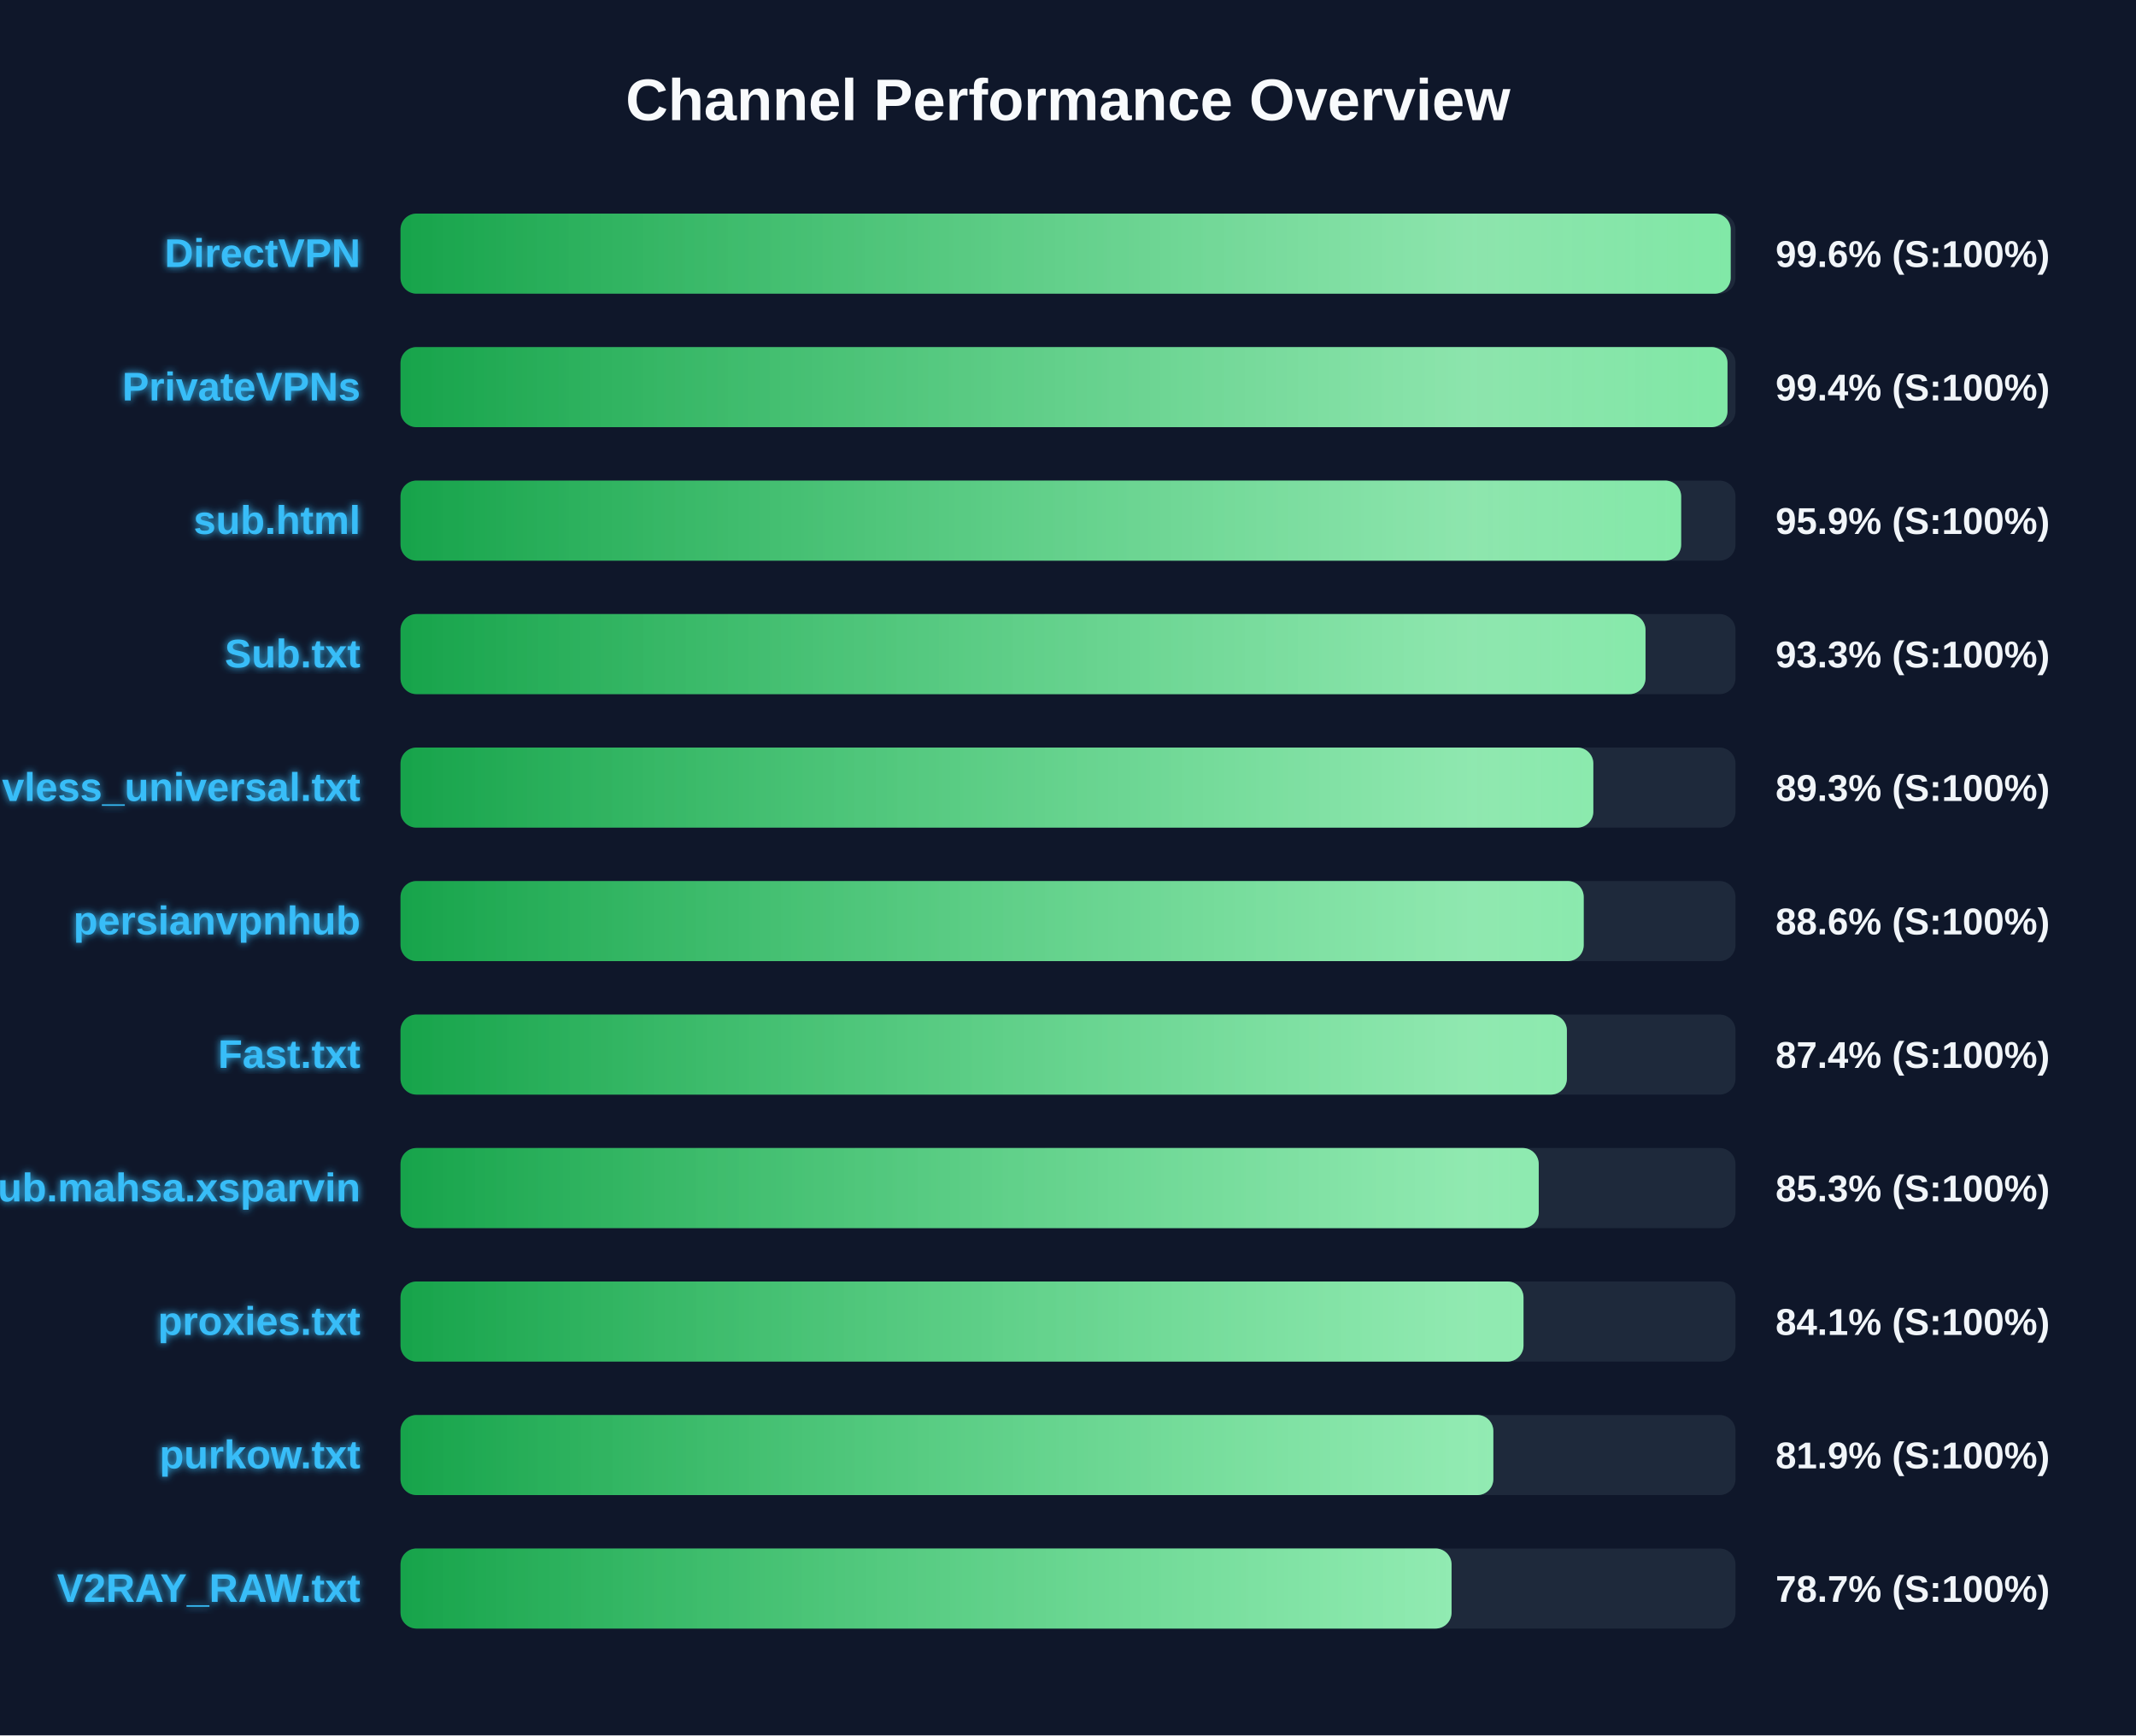
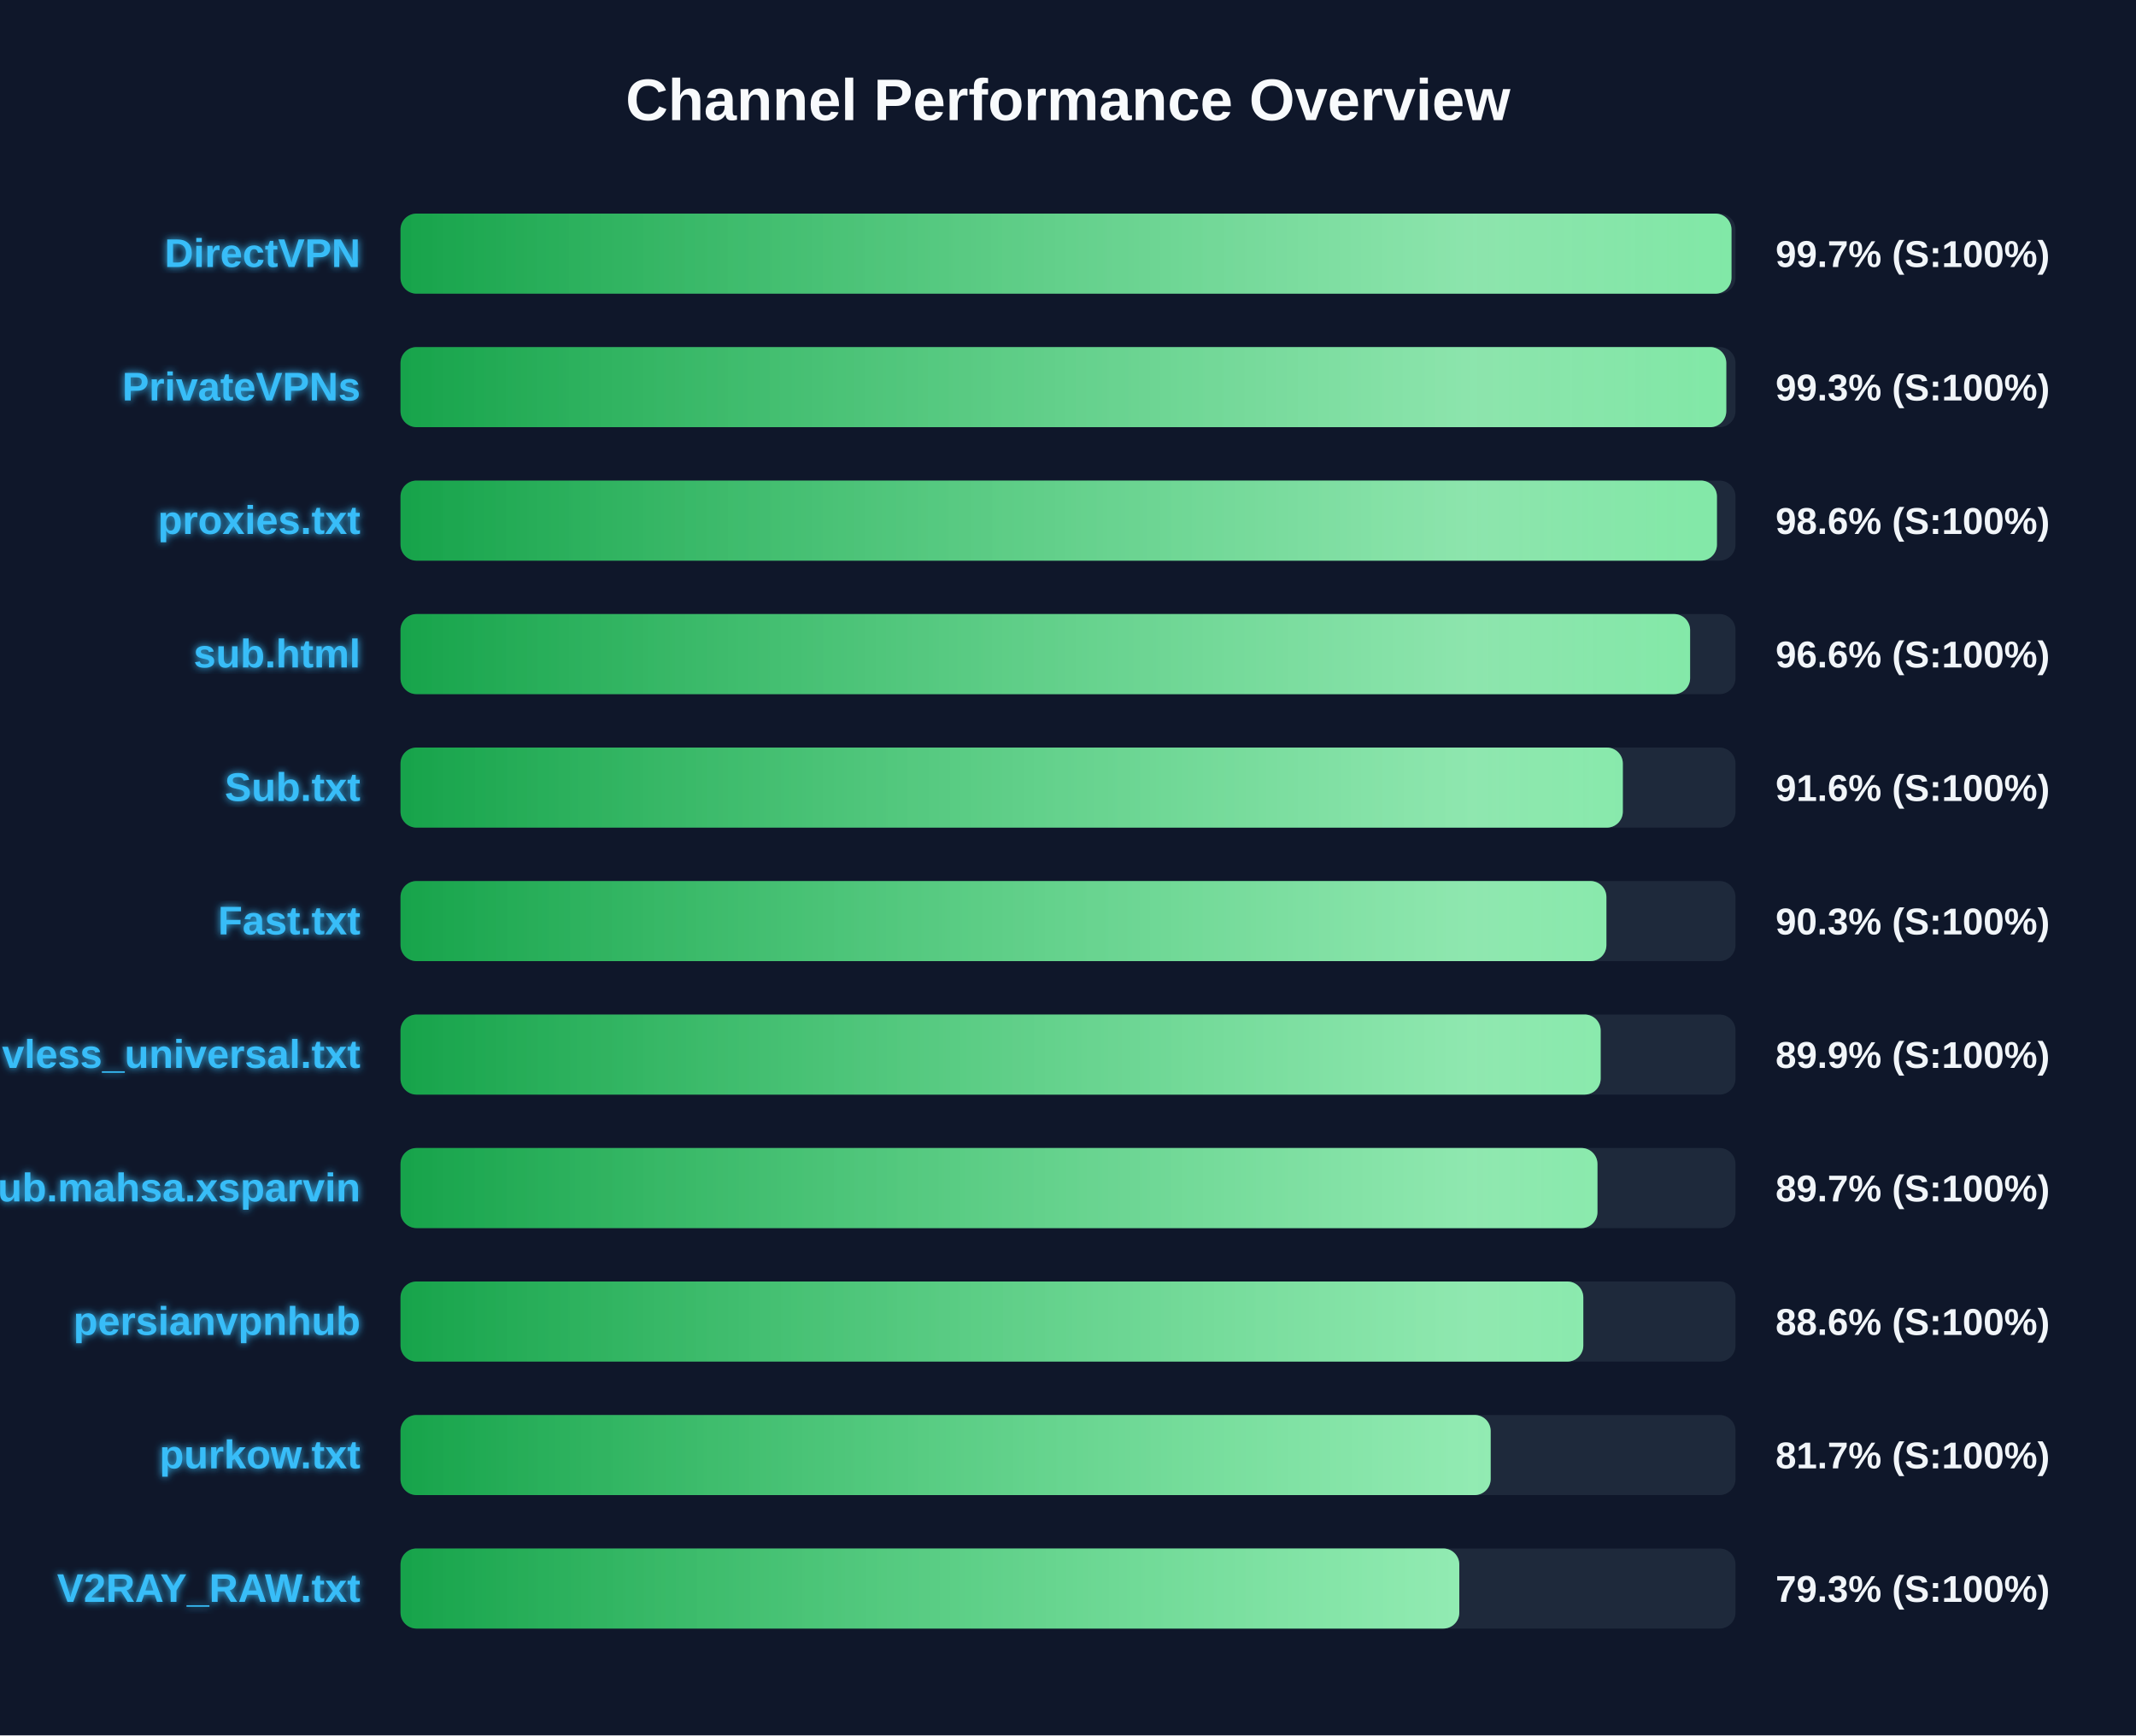
<svg xmlns="http://www.w3.org/2000/svg" width="800" height="650" version="1.1">
  <defs>
    <linearGradient id="grad-green" x1="0%" y1="0%" x2="100%" y2="0%">
      <stop offset="0%" stop-color="#16a34a" />
      <stop offset="100%" stop-color="#4ade80" />
    </linearGradient>
    <linearGradient id="grad-yellow" x1="0%" y1="0%" x2="100%" y2="0%">
      <stop offset="0%" stop-color="#ca8a04" />
      <stop offset="100%" stop-color="#fde047" />
    </linearGradient>
    <linearGradient id="grad-red" x1="0%" y1="0%" x2="100%" y2="0%">
      <stop offset="0%" stop-color="#dc2626" />
      <stop offset="100%" stop-color="#f87171" />
    </linearGradient>
    <linearGradient id="shimmer" x1="0%" y1="0%" x2="100%" y2="0%">
      <stop offset="0%" stop-color="rgba(255,255,255,0)" />
      <stop offset="50%" stop-color="rgba(255,255,255,0.4)" />
      <stop offset="100%" stop-color="rgba(255,255,255,0)" />
    </linearGradient>
    <filter id="glow" x="-20%" y="-20%" width="140%" height="140%">
      <feGaussianBlur stdDeviation="1.5" result="blur" />
      <feComposite in="SourceGraphic" in2="blur" operator="over" />
    </filter>
  </defs>
  <style>
        .bg-rect { fill: #0f172a; }
        .title { font: bold 22px 'Segoe UI', Arial, sans-serif; fill: #f8fafc; }
        .row { font: bold 15px 'Segoe UI', Arial, sans-serif; fill: #38bdf8; filter: url(#glow); }
        .score { font: bold 14px 'Segoe UI', Arial, sans-serif; fill: #f1f5f9; }
        @keyframes shimmer-anim {
            0% { transform: translateX(-100%); }
            100% { transform: translateX(200%); }
        }
        .shimmer-rect {
            animation: shimmer-anim 2.5s infinite linear;
        }
    </style>
  <rect width="100%" height="100%" class="bg-rect" />
  <text x="400" y="45" text-anchor="middle" class="title">Channel Performance Overview</text>
  <rect x="150" y="80" width="500" height="30" fill="#1e293b" rx="6" />
  <clipPath id="clip-0">
-     <rect x="150" y="80" width="498.2" height="30" rx="6" />
+     <rect x="150" y="80" width="498.5" height="30" rx="6" />
  </clipPath>
-   <rect x="150" y="80" width="498.2" height="30" fill="url(#grad-green)" rx="6" />
+   <rect x="150" y="80" width="498.5" height="30" fill="url(#grad-green)" rx="6" />
  <g clip-path="url(#clip-0)">
    <rect x="150" y="80" width="100%" height="30" fill="url(#shimmer)" class="shimmer-rect" />
  </g>
  <text x="135" y="100" text-anchor="end" class="row">DirectVPN</text>
-   <text x="665" y="100" text-anchor="start" class="score">99.6% (S:100%)</text>
+   <text x="665" y="100" text-anchor="start" class="score">99.7% (S:100%)</text>
  <rect x="150" y="130" width="500" height="30" fill="#1e293b" rx="6" />
  <clipPath id="clip-1">
-     <rect x="150" y="130" width="497.0" height="30" rx="6" />
+     <rect x="150" y="130" width="496.55" height="30" rx="6" />
  </clipPath>
-   <rect x="150" y="130" width="497.0" height="30" fill="url(#grad-green)" rx="6" />
+   <rect x="150" y="130" width="496.55" height="30" fill="url(#grad-green)" rx="6" />
  <g clip-path="url(#clip-1)">
    <rect x="150" y="130" width="100%" height="30" fill="url(#shimmer)" class="shimmer-rect" />
  </g>
  <text x="135" y="150" text-anchor="end" class="row">PrivateVPNs</text>
-   <text x="665" y="150" text-anchor="start" class="score">99.4% (S:100%)</text>
+   <text x="665" y="150" text-anchor="start" class="score">99.3% (S:100%)</text>
  <rect x="150" y="180" width="500" height="30" fill="#1e293b" rx="6" />
  <clipPath id="clip-2">
-     <rect x="150" y="180" width="479.65" height="30" rx="6" />
+     <rect x="150" y="180" width="493.05" height="30" rx="6" />
  </clipPath>
-   <rect x="150" y="180" width="479.65" height="30" fill="url(#grad-green)" rx="6" />
+   <rect x="150" y="180" width="493.05" height="30" fill="url(#grad-green)" rx="6" />
  <g clip-path="url(#clip-2)">
    <rect x="150" y="180" width="100%" height="30" fill="url(#shimmer)" class="shimmer-rect" />
  </g>
-   <text x="135" y="200" text-anchor="end" class="row">sub.html</text>
-   <text x="665" y="200" text-anchor="start" class="score">95.9% (S:100%)</text>
+   <text x="135" y="200" text-anchor="end" class="row">proxies.txt</text>
+   <text x="665" y="200" text-anchor="start" class="score">98.6% (S:100%)</text>
  <rect x="150" y="230" width="500" height="30" fill="#1e293b" rx="6" />
  <clipPath id="clip-3">
-     <rect x="150" y="230" width="466.3" height="30" rx="6" />
+     <rect x="150" y="230" width="483.0" height="30" rx="6" />
  </clipPath>
-   <rect x="150" y="230" width="466.3" height="30" fill="url(#grad-green)" rx="6" />
+   <rect x="150" y="230" width="483.0" height="30" fill="url(#grad-green)" rx="6" />
  <g clip-path="url(#clip-3)">
    <rect x="150" y="230" width="100%" height="30" fill="url(#shimmer)" class="shimmer-rect" />
  </g>
-   <text x="135" y="250" text-anchor="end" class="row">Sub.txt</text>
-   <text x="665" y="250" text-anchor="start" class="score">93.3% (S:100%)</text>
+   <text x="135" y="250" text-anchor="end" class="row">sub.html</text>
+   <text x="665" y="250" text-anchor="start" class="score">96.6% (S:100%)</text>
  <rect x="150" y="280" width="500" height="30" fill="#1e293b" rx="6" />
  <clipPath id="clip-4">
-     <rect x="150" y="280" width="446.75" height="30" rx="6" />
+     <rect x="150" y="280" width="457.8" height="30" rx="6" />
  </clipPath>
-   <rect x="150" y="280" width="446.75" height="30" fill="url(#grad-green)" rx="6" />
+   <rect x="150" y="280" width="457.8" height="30" fill="url(#grad-green)" rx="6" />
  <g clip-path="url(#clip-4)">
    <rect x="150" y="280" width="100%" height="30" fill="url(#shimmer)" class="shimmer-rect" />
  </g>
-   <text x="135" y="300" text-anchor="end" class="row">vless_universal.txt</text>
-   <text x="665" y="300" text-anchor="start" class="score">89.3% (S:100%)</text>
+   <text x="135" y="300" text-anchor="end" class="row">Sub.txt</text>
+   <text x="665" y="300" text-anchor="start" class="score">91.6% (S:100%)</text>
  <rect x="150" y="330" width="500" height="30" fill="#1e293b" rx="6" />
  <clipPath id="clip-5">
-     <rect x="150" y="330" width="443.15" height="30" rx="6" />
+     <rect x="150" y="330" width="451.65" height="30" rx="6" />
  </clipPath>
-   <rect x="150" y="330" width="443.15" height="30" fill="url(#grad-green)" rx="6" />
+   <rect x="150" y="330" width="451.65" height="30" fill="url(#grad-green)" rx="6" />
  <g clip-path="url(#clip-5)">
    <rect x="150" y="330" width="100%" height="30" fill="url(#shimmer)" class="shimmer-rect" />
  </g>
-   <text x="135" y="350" text-anchor="end" class="row">persianvpnhub</text>
-   <text x="665" y="350" text-anchor="start" class="score">88.6% (S:100%)</text>
+   <text x="135" y="350" text-anchor="end" class="row">Fast.txt</text>
+   <text x="665" y="350" text-anchor="start" class="score">90.3% (S:100%)</text>
  <rect x="150" y="380" width="500" height="30" fill="#1e293b" rx="6" />
  <clipPath id="clip-6">
-     <rect x="150" y="380" width="436.85" height="30" rx="6" />
+     <rect x="150" y="380" width="449.5" height="30" rx="6" />
  </clipPath>
-   <rect x="150" y="380" width="436.85" height="30" fill="url(#grad-green)" rx="6" />
+   <rect x="150" y="380" width="449.5" height="30" fill="url(#grad-green)" rx="6" />
  <g clip-path="url(#clip-6)">
    <rect x="150" y="380" width="100%" height="30" fill="url(#shimmer)" class="shimmer-rect" />
  </g>
-   <text x="135" y="400" text-anchor="end" class="row">Fast.txt</text>
-   <text x="665" y="400" text-anchor="start" class="score">87.4% (S:100%)</text>
+   <text x="135" y="400" text-anchor="end" class="row">vless_universal.txt</text>
+   <text x="665" y="400" text-anchor="start" class="score">89.9% (S:100%)</text>
  <rect x="150" y="430" width="500" height="30" fill="#1e293b" rx="6" />
  <clipPath id="clip-7">
-     <rect x="150" y="430" width="426.3" height="30" rx="6" />
+     <rect x="150" y="430" width="448.3" height="30" rx="6" />
  </clipPath>
-   <rect x="150" y="430" width="426.3" height="30" fill="url(#grad-green)" rx="6" />
+   <rect x="150" y="430" width="448.3" height="30" fill="url(#grad-green)" rx="6" />
  <g clip-path="url(#clip-7)">
    <rect x="150" y="430" width="100%" height="30" fill="url(#shimmer)" class="shimmer-rect" />
  </g>
  <text x="135" y="450" text-anchor="end" class="row">Sub.mahsa.xsparvin</text>
-   <text x="665" y="450" text-anchor="start" class="score">85.3% (S:100%)</text>
+   <text x="665" y="450" text-anchor="start" class="score">89.7% (S:100%)</text>
  <rect x="150" y="480" width="500" height="30" fill="#1e293b" rx="6" />
  <clipPath id="clip-8">
-     <rect x="150" y="480" width="420.6" height="30" rx="6" />
+     <rect x="150" y="480" width="443.0" height="30" rx="6" />
  </clipPath>
-   <rect x="150" y="480" width="420.6" height="30" fill="url(#grad-green)" rx="6" />
+   <rect x="150" y="480" width="443.0" height="30" fill="url(#grad-green)" rx="6" />
  <g clip-path="url(#clip-8)">
    <rect x="150" y="480" width="100%" height="30" fill="url(#shimmer)" class="shimmer-rect" />
  </g>
-   <text x="135" y="500" text-anchor="end" class="row">proxies.txt</text>
-   <text x="665" y="500" text-anchor="start" class="score">84.1% (S:100%)</text>
+   <text x="135" y="500" text-anchor="end" class="row">persianvpnhub</text>
+   <text x="665" y="500" text-anchor="start" class="score">88.6% (S:100%)</text>
  <rect x="150" y="530" width="500" height="30" fill="#1e293b" rx="6" />
  <clipPath id="clip-9">
-     <rect x="150" y="530" width="409.3" height="30" rx="6" />
+     <rect x="150" y="530" width="408.3" height="30" rx="6" />
  </clipPath>
-   <rect x="150" y="530" width="409.3" height="30" fill="url(#grad-green)" rx="6" />
+   <rect x="150" y="530" width="408.3" height="30" fill="url(#grad-green)" rx="6" />
  <g clip-path="url(#clip-9)">
    <rect x="150" y="530" width="100%" height="30" fill="url(#shimmer)" class="shimmer-rect" />
  </g>
  <text x="135" y="550" text-anchor="end" class="row">purkow.txt</text>
-   <text x="665" y="550" text-anchor="start" class="score">81.9% (S:100%)</text>
+   <text x="665" y="550" text-anchor="start" class="score">81.7% (S:100%)</text>
  <rect x="150" y="580" width="500" height="30" fill="#1e293b" rx="6" />
  <clipPath id="clip-10">
-     <rect x="150" y="580" width="393.65" height="30" rx="6" />
+     <rect x="150" y="580" width="396.55" height="30" rx="6" />
  </clipPath>
-   <rect x="150" y="580" width="393.65" height="30" fill="url(#grad-green)" rx="6" />
+   <rect x="150" y="580" width="396.55" height="30" fill="url(#grad-green)" rx="6" />
  <g clip-path="url(#clip-10)">
    <rect x="150" y="580" width="100%" height="30" fill="url(#shimmer)" class="shimmer-rect" />
  </g>
  <text x="135" y="600" text-anchor="end" class="row">V2RAY_RAW.txt</text>
-   <text x="665" y="600" text-anchor="start" class="score">78.7% (S:100%)</text>
+   <text x="665" y="600" text-anchor="start" class="score">79.3% (S:100%)</text>
</svg>
